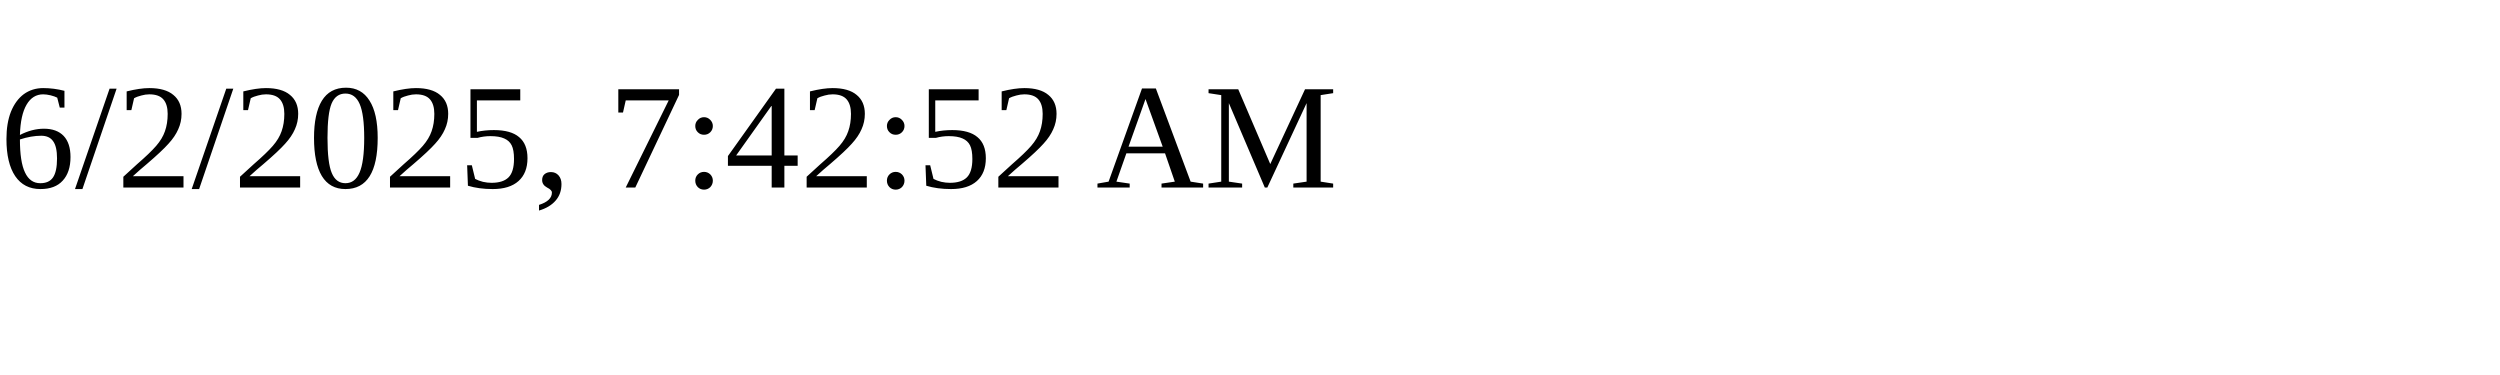
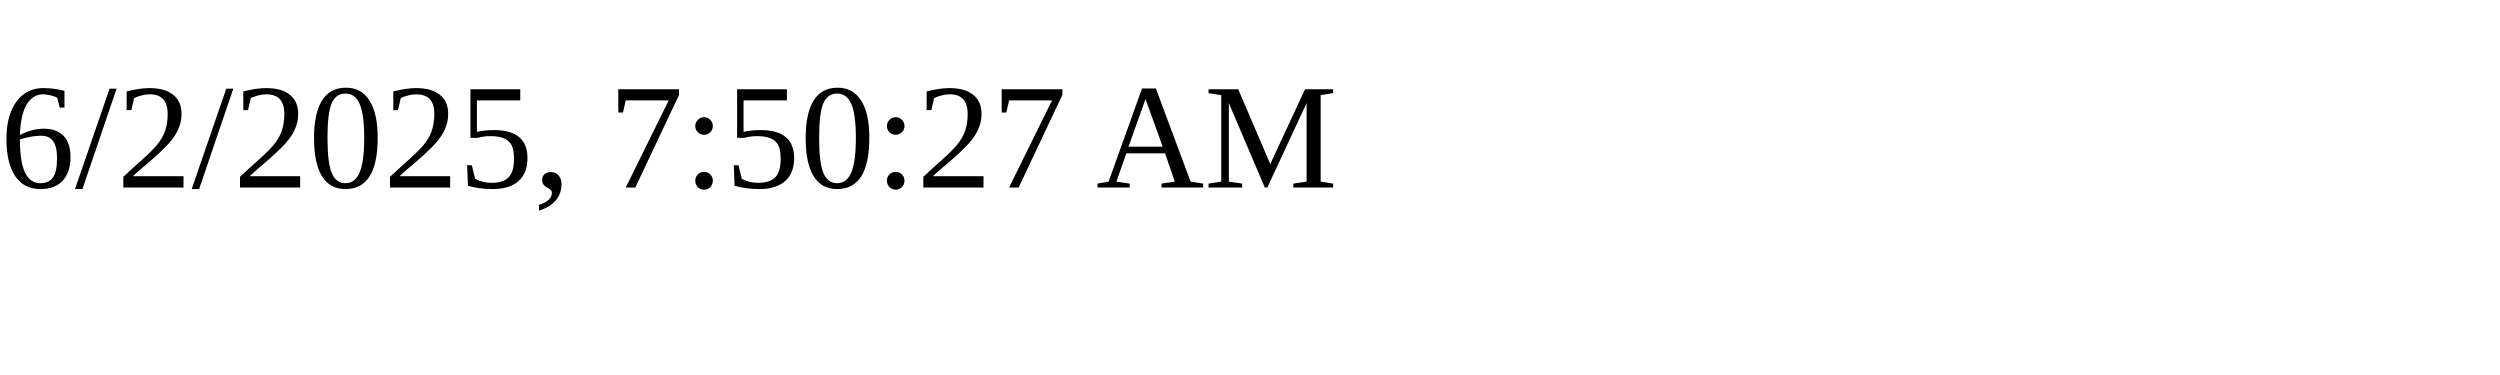
<svg xmlns="http://www.w3.org/2000/svg" height="30" width="200">
-   <text x="0" y="15">6/2/2025, 7:42:52 AM</text>
+   <text x="0" y="15">6/2/2025, 7:50:27 AM</text>
</svg>
